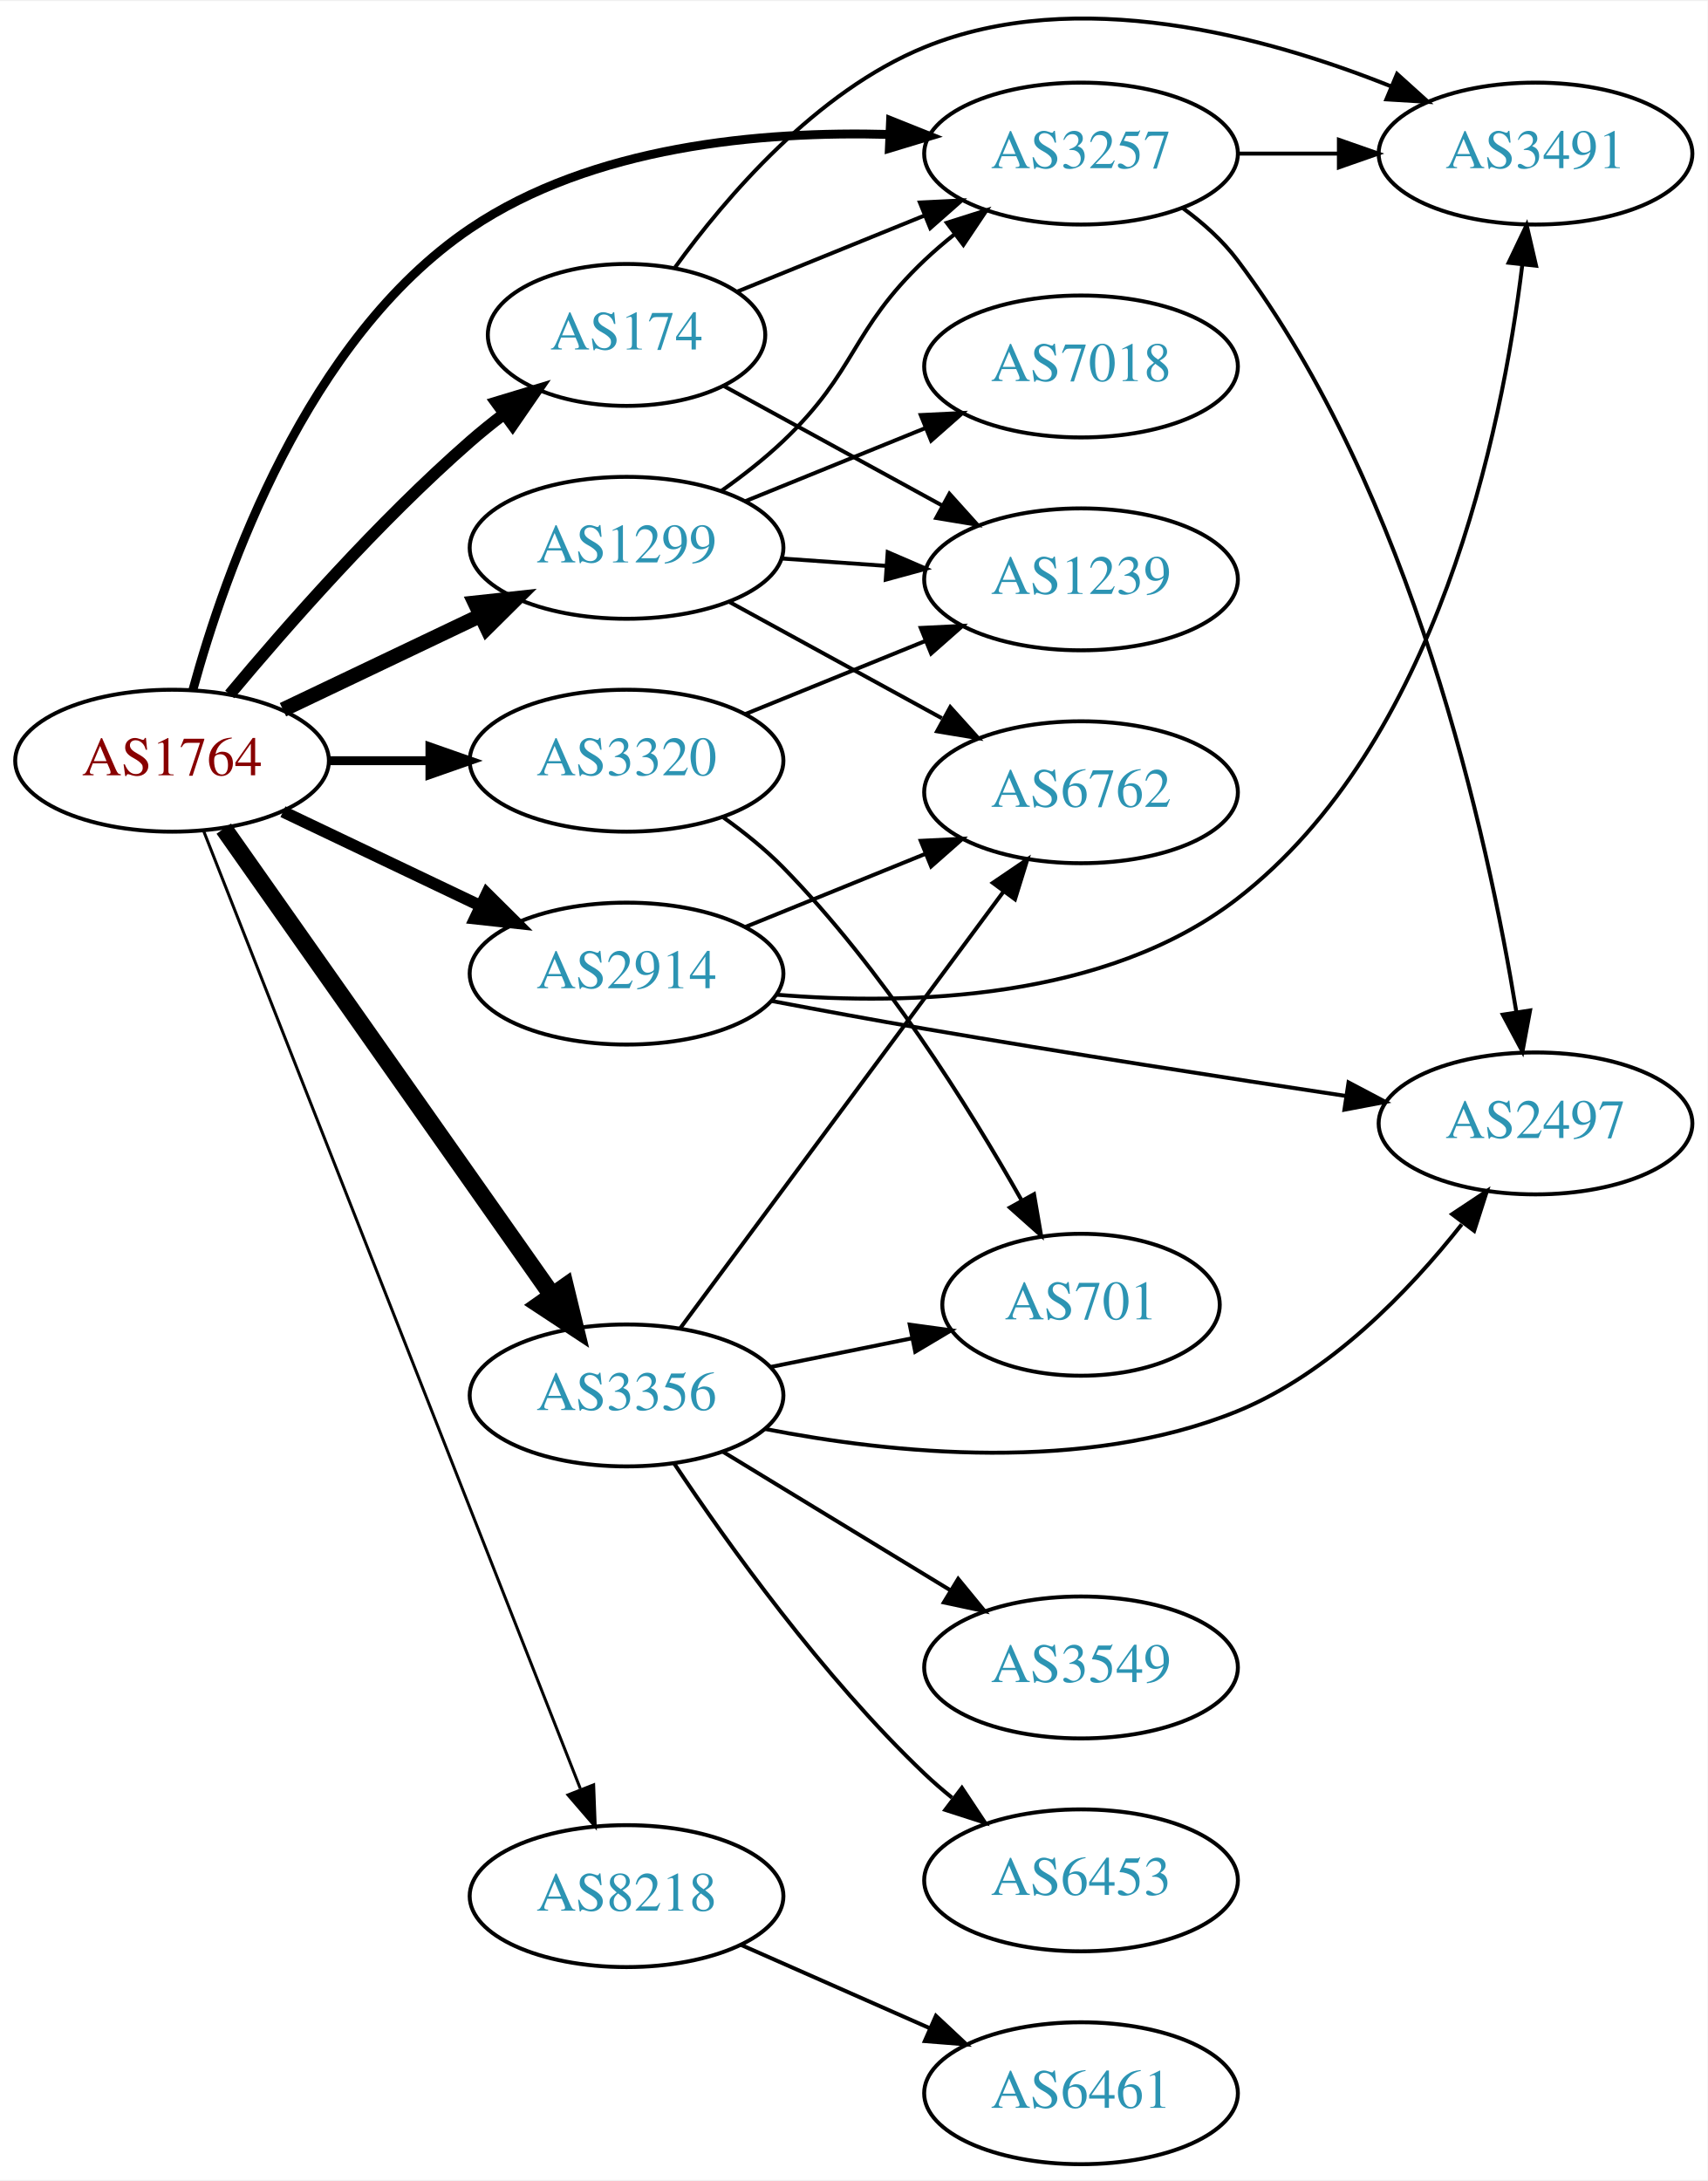
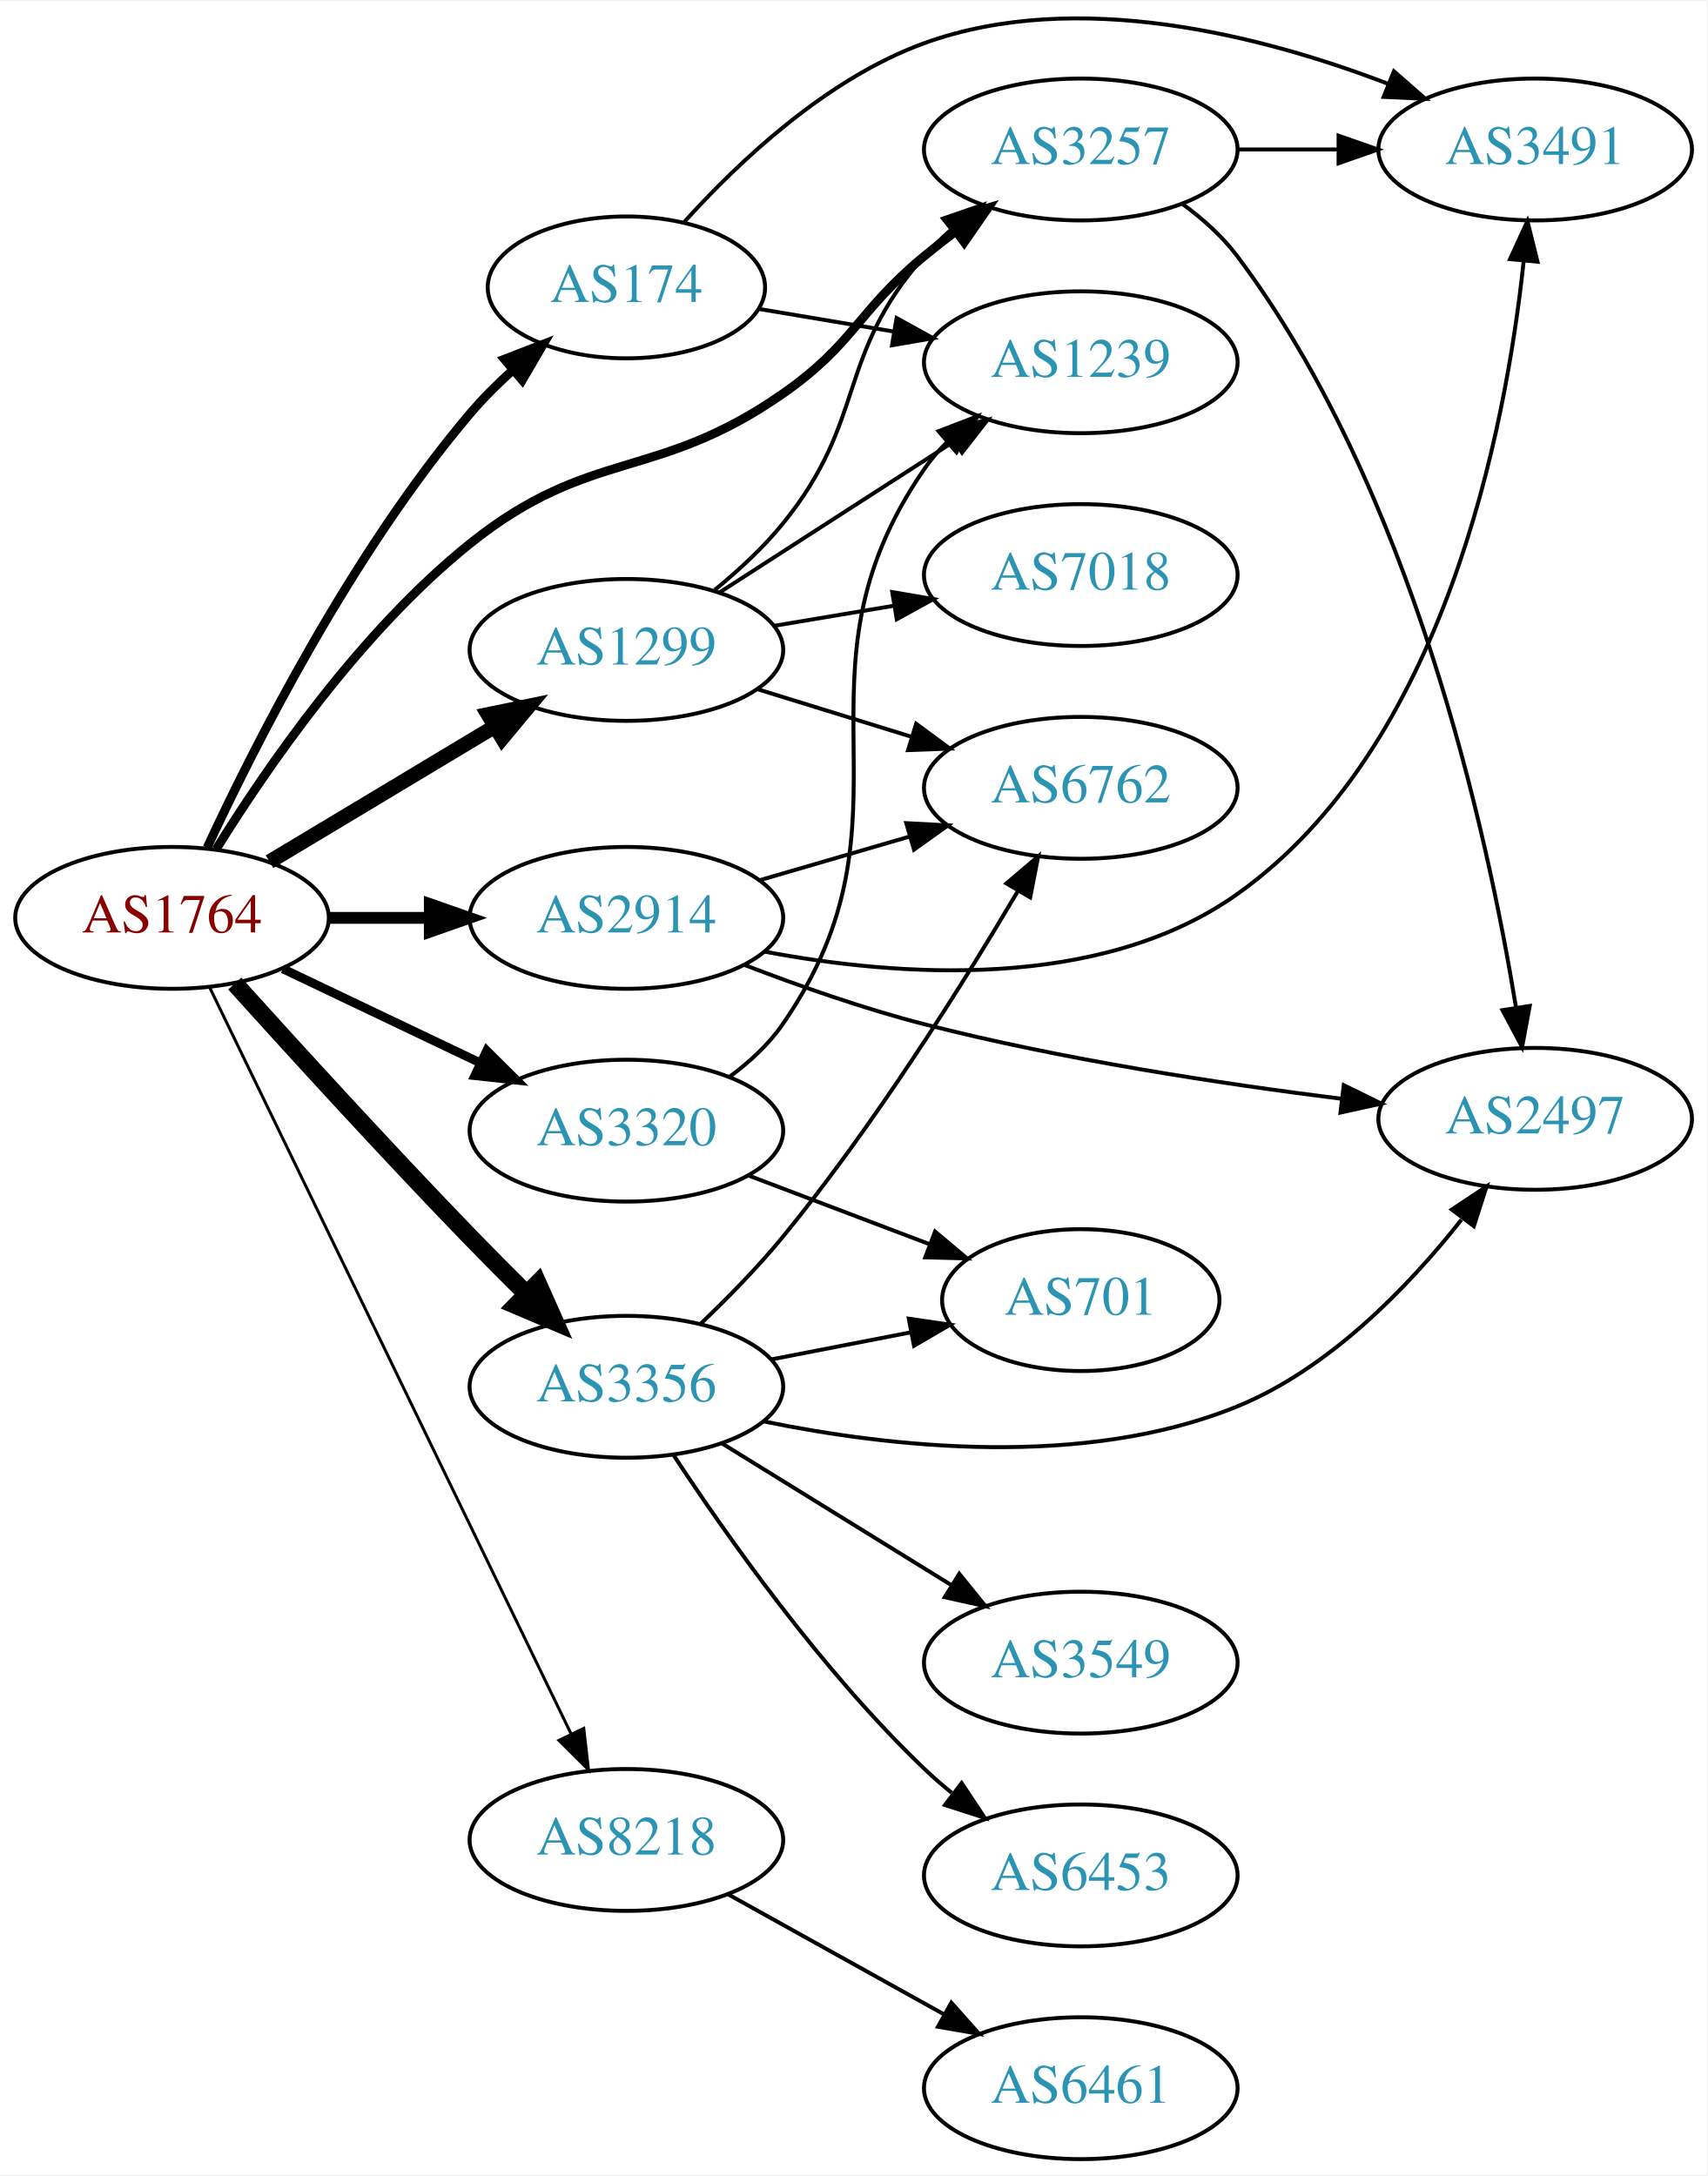
- <svg xmlns="http://www.w3.org/2000/svg" xmlns:xlink="http://www.w3.org/1999/xlink" width="433pt" height="553pt" viewBox="0.00 0.00 433.17 552.69">
-   <g id="graph0" class="graph" transform="scale(1 1) rotate(0) translate(4 548.692)">
-     <polygon fill="white" stroke="none" points="-4,4 -4,-548.692 429.172,-548.692 429.172,4 -4,4" />
+ <svg xmlns="http://www.w3.org/2000/svg" xmlns:xlink="http://www.w3.org/1999/xlink" width="433pt" height="552pt" viewBox="0.00 0.00 433.17 551.65">
+   <g id="graph0" class="graph" transform="scale(1 1) rotate(0) translate(4 547.652)">
+     <polygon fill="white" stroke="none" points="-4,4 -4,-547.652 429.172,-547.652 429.172,4 -4,4" />
    <g id="node1" class="node">
      <g id="a_node1">
        <a xlink:href="/asn/1764" xlink:title="AS1764 ~ NEXTLAYER-AS [AT]">
-           <ellipse fill="#ffffff" stroke="black" cx="39.647" cy="-356" rx="39.794" ry="18" />
-           <text text-anchor="middle" x="39.647" y="-352.3" font-family="Times,serif" font-size="14.00" fill="#880000">AS1764</text>
+           <ellipse fill="#ffffff" stroke="black" cx="39.647" cy="-315" rx="39.794" ry="18" />
+           <text text-anchor="middle" x="39.647" y="-311.3" font-family="Times,serif" font-size="14.00" fill="#880000">AS1764</text>
        </a>
      </g>
    </g>
    <g id="node2" class="node">
      <g id="a_node2">
        <a xlink:href="/asn/174" xlink:title="AS174 ~ Cogent Communications [US]">
-           <ellipse fill="#ffffff" stroke="black" cx="154.939" cy="-464" rx="35.194" ry="18" />
-           <text text-anchor="middle" x="154.939" y="-460.3" font-family="Times,serif" font-size="14.00" fill="#2c94b3">AS174</text>
+           <ellipse fill="#ffffff" stroke="black" cx="154.939" cy="-475" rx="35.194" ry="18" />
+           <text text-anchor="middle" x="154.939" y="-471.3" font-family="Times,serif" font-size="14.00" fill="#2c94b3">AS174</text>
        </a>
      </g>
    </g>
    <g id="edge1" class="edge">
-       <path fill="none" stroke="black" stroke-width="3" d="M54.276,-372.817C68.559,-389.929 92.106,-416.745 115.293,-437 117.963,-439.332 120.835,-441.648 123.766,-443.886" />
-       <polygon fill="black" stroke="black" stroke-width="3" points="121.916,-446.87 132.057,-449.939 126.044,-441.216 121.916,-446.87" />
+       <path fill="none" stroke="black" stroke-width="2.25" d="M48.556,-332.81C60.602,-358.754 85.336,-407.691 115.293,-443 118.505,-446.786 122.203,-450.473 126.011,-453.916" />
+       <polygon fill="black" stroke="black" stroke-width="2.25" points="123.977,-456.782 133.861,-460.598 128.514,-451.451 123.977,-456.782" />
    </g>
    <g id="node3" class="node">
      <g id="a_node3">
        <a xlink:href="/asn/1299" xlink:title="AS1299 ~ Telia Carrier [EU]">
-           <ellipse fill="#ffffff" stroke="black" cx="154.939" cy="-410" rx="39.794" ry="18" />
-           <text text-anchor="middle" x="154.939" y="-406.3" font-family="Times,serif" font-size="14.00" fill="#2c94b3">AS1299</text>
+           <ellipse fill="#ffffff" stroke="black" cx="154.939" cy="-383" rx="39.794" ry="18" />
+           <text text-anchor="middle" x="154.939" y="-379.3" font-family="Times,serif" font-size="14.00" fill="#2c94b3">AS1299</text>
        </a>
      </g>
    </g>
    <g id="edge2" class="edge">
-       <path fill="none" stroke="black" stroke-width="3.75" d="M67.783,-368.934C82.777,-376.081 101.598,-385.052 117.821,-392.785" />
-       <polygon fill="black" stroke="black" stroke-width="3.75" points="116.491,-396.028 127.024,-397.171 119.503,-389.709 116.491,-396.028" />
+       <path fill="none" stroke="black" stroke-width="3.75" d="M64.396,-329.255C81.013,-339.229 103.409,-352.671 121.646,-363.617" />
+       <polygon fill="black" stroke="black" stroke-width="3.75" points="119.845,-366.618 130.221,-368.764 123.448,-360.616 119.845,-366.618" />
    </g>
    <g id="node4" class="node">
      <g id="a_node4">
        <a xlink:href="/asn/2914" xlink:title="AS2914 ~ NTT America, Inc. [US]">
-           <ellipse fill="#ffffff" stroke="black" cx="154.939" cy="-302" rx="39.794" ry="18" />
-           <text text-anchor="middle" x="154.939" y="-298.3" font-family="Times,serif" font-size="14.00" fill="#2c94b3">AS2914</text>
+           <ellipse fill="#ffffff" stroke="black" cx="154.939" cy="-315" rx="39.794" ry="18" />
+           <text text-anchor="middle" x="154.939" y="-311.3" font-family="Times,serif" font-size="14.00" fill="#2c94b3">AS2914</text>
        </a>
      </g>
    </g>
    <g id="edge3" class="edge">
-       <path fill="none" stroke="black" stroke-width="3" d="M67.783,-343.066C82.777,-335.919 101.598,-326.948 117.821,-319.215" />
-       <polygon fill="black" stroke="black" stroke-width="3" points="119.503,-322.291 127.024,-314.829 116.491,-315.972 119.503,-322.291" />
+       <path fill="none" stroke="black" stroke-width="3" d="M79.319,-315C87.522,-315 96.286,-315 104.818,-315" />
+       <polygon fill="black" stroke="black" stroke-width="3" points="105.057,-318.5 115.057,-315 105.057,-311.5 105.057,-318.5" />
    </g>
    <g id="node5" class="node">
      <g id="a_node5">
        <a xlink:href="/asn/3257" xlink:title="AS3257 ~ GTT [DE]">
          <ellipse fill="#ffffff" stroke="black" cx="270.232" cy="-510" rx="39.794" ry="18" />
          <text text-anchor="middle" x="270.232" y="-506.3" font-family="Times,serif" font-size="14.00" fill="#2c94b3">AS3257</text>
        </a>
      </g>
    </g>
    <g id="edge4" class="edge">
-       <path fill="none" stroke="black" stroke-width="2.25" d="M44.948,-374.024C53.094,-403.851 73.797,-462.96 115.293,-491 146.298,-511.951 189.001,-515.755 221.567,-514.855" />
-       <polygon fill="black" stroke="black" stroke-width="2.25" points="221.917,-518.343 231.756,-514.413 221.614,-511.349 221.917,-518.343" />
+       <path fill="none" stroke="black" stroke-width="2.25" d="M50.84,-332.408C63.684,-353.12 87.473,-387.694 115.293,-410 145.782,-434.446 162.535,-425.641 194.586,-448 212.888,-460.767 213.383,-468.786 230.586,-483 233.11,-485.085 235.788,-487.178 238.512,-489.225" />
+       <polygon fill="black" stroke="black" stroke-width="2.25" points="236.558,-492.132 246.707,-495.176 240.672,-486.468 236.558,-492.132" />
    </g>
    <g id="node6" class="node">
      <g id="a_node6">
        <a xlink:href="/asn/3320" xlink:title="AS3320 ~ DTAG [DE]">
-           <ellipse fill="#ffffff" stroke="black" cx="154.939" cy="-356" rx="39.794" ry="18" />
-           <text text-anchor="middle" x="154.939" y="-352.3" font-family="Times,serif" font-size="14.00" fill="#2c94b3">AS3320</text>
+           <ellipse fill="#ffffff" stroke="black" cx="154.939" cy="-261" rx="39.794" ry="18" />
+           <text text-anchor="middle" x="154.939" y="-257.3" font-family="Times,serif" font-size="14.00" fill="#2c94b3">AS3320</text>
        </a>
      </g>
    </g>
    <g id="edge5" class="edge">
-       <path fill="none" stroke="black" stroke-width="2.25" d="M79.319,-356C87.522,-356 96.286,-356 104.818,-356" />
-       <polygon fill="black" stroke="black" stroke-width="2.25" points="105.057,-359.5 115.057,-356 105.057,-352.5 105.057,-359.5" />
+       <path fill="none" stroke="black" stroke-width="2.25" d="M67.783,-302.066C82.777,-294.919 101.598,-285.948 117.821,-278.215" />
+       <polygon fill="black" stroke="black" stroke-width="2.25" points="119.503,-281.291 127.024,-273.829 116.491,-274.972 119.503,-281.291" />
    </g>
    <g id="node7" class="node">
      <g id="a_node7">
        <a xlink:href="/asn/3356" xlink:title="AS3356 ~ Level 3 Parent, LLC [US]">
-           <ellipse fill="#ffffff" stroke="black" cx="154.939" cy="-195" rx="39.794" ry="18" />
-           <text text-anchor="middle" x="154.939" y="-191.3" font-family="Times,serif" font-size="14.00" fill="#2c94b3">AS3356</text>
+           <ellipse fill="#ffffff" stroke="black" cx="154.939" cy="-196" rx="39.794" ry="18" />
+           <text text-anchor="middle" x="154.939" y="-192.3" font-family="Times,serif" font-size="14.00" fill="#2c94b3">AS3356</text>
        </a>
      </g>
    </g>
    <g id="edge6" class="edge">
-       <path fill="none" stroke="black" stroke-width="4.5" d="M52.771,-338.77C72.788,-310.324 112.842,-253.404 136.097,-220.356" />
-       <polygon fill="black" stroke="black" stroke-width="4.5" points="139.368,-222.55 141.902,-212.106 132.927,-218.018 139.368,-222.55" />
+       <path fill="none" stroke="black" stroke-width="4.5" d="M55.567,-298.334C70.47,-281.801 94.143,-255.845 115.293,-234 119.846,-229.297 124.778,-224.345 129.547,-219.625" />
+       <polygon fill="black" stroke="black" stroke-width="4.5" points="132.456,-222.287 136.829,-212.469 126.937,-216.67 132.456,-222.287" />
    </g>
    <g id="node8" class="node">
      <g id="a_node8">
        <a xlink:href="/asn/8218" xlink:title="AS8218 ~ legacy Neotelecoms [FR]">
-           <ellipse fill="#ffffff" stroke="black" cx="154.939" cy="-68" rx="39.794" ry="18" />
-           <text text-anchor="middle" x="154.939" y="-64.3" font-family="Times,serif" font-size="14.00" fill="#2c94b3">AS8218</text>
+           <ellipse fill="#ffffff" stroke="black" cx="154.939" cy="-81" rx="39.794" ry="18" />
+           <text text-anchor="middle" x="154.939" y="-77.3" font-family="Times,serif" font-size="14.00" fill="#2c94b3">AS8218</text>
        </a>
      </g>
    </g>
    <g id="edge7" class="edge">
-       <path fill="none" stroke="black" stroke-width="0.75" d="M47.733,-337.984C66.973,-289.077 120.268,-153.595 143.21,-95.276" />
-       <polygon fill="black" stroke="black" stroke-width="0.75" points="146.596,-96.228 147,-85.641 140.082,-93.666 146.596,-96.228" />
-     </g>
-     <g id="edge9" class="edge">
-       <path fill="none" stroke="black" d="M183.076,-475.018C197.279,-480.785 214.917,-487.946 230.527,-494.285" />
-       <polygon fill="black" stroke="black" points="229.354,-497.586 239.936,-498.105 231.987,-491.1 229.354,-497.586" />
+       <path fill="none" stroke="black" stroke-width="0.75" d="M49.162,-297.412C68.804,-256.842 117.394,-156.483 140.852,-108.031" />
+       <polygon fill="black" stroke="black" stroke-width="0.75" points="144.118,-109.318 145.325,-98.792 137.817,-106.268 144.118,-109.318" />
    </g>
    <g id="node9" class="node">
      <g id="a_node9">
        <a xlink:href="/asn/3491" xlink:title="AS3491 ~ PCCW Global, Inc. [US]">
          <ellipse fill="#ffffff" stroke="black" cx="385.525" cy="-510" rx="39.794" ry="18" />
          <text text-anchor="middle" x="385.525" y="-506.3" font-family="Times,serif" font-size="14.00" fill="#2c94b3">AS3491</text>
        </a>
      </g>
    </g>
    <g id="edge8" class="edge">
-       <path fill="none" stroke="black" d="M167.267,-481.159C180.166,-498.974 203.058,-525.777 230.586,-537 269.181,-552.735 316.884,-539.866 348.869,-527.054" />
-       <polygon fill="black" stroke="black" points="350.397,-530.209 358.263,-523.112 347.688,-523.754 350.397,-530.209" />
+       <path fill="none" stroke="black" d="M169.635,-491.615C183.27,-506.733 205.709,-528.016 230.586,-537 269.441,-551.032 316.528,-538.823 348.313,-526.623" />
+       <polygon fill="black" stroke="black" points="349.686,-529.844 357.659,-522.867 347.075,-523.349 349.686,-529.844" />
    </g>
    <g id="node10" class="node">
      <g id="a_node10">
        <a xlink:href="/asn/1239" xlink:title="AS1239 ~ Sprint [US]">
-           <ellipse fill="#ffffff" stroke="black" cx="270.232" cy="-402" rx="39.794" ry="18" />
-           <text text-anchor="middle" x="270.232" y="-398.3" font-family="Times,serif" font-size="14.00" fill="#2c94b3">AS1239</text>
-         </a>
-       </g>
-     </g>
-     <g id="edge10" class="edge">
-       <path fill="none" stroke="black" d="M179.689,-451.003C195.713,-442.234 217.111,-430.524 234.971,-420.75" />
-       <polygon fill="black" stroke="black" points="236.848,-423.712 243.941,-415.841 233.488,-417.571 236.848,-423.712" />
-     </g>
-     <g id="edge14" class="edge">
-       <path fill="none" stroke="black" d="M178.882,-424.353C184.275,-428.172 189.832,-432.497 194.586,-437 213.434,-454.853 211.738,-465.147 230.586,-483 232.963,-485.251 235.54,-487.458 238.198,-489.58" />
-       <polygon fill="black" stroke="black" points="236.19,-492.448 246.29,-495.647 240.389,-486.848 236.19,-492.448" />
+           <ellipse fill="#ffffff" stroke="black" cx="270.232" cy="-456" rx="39.794" ry="18" />
+           <text text-anchor="middle" x="270.232" y="-452.3" font-family="Times,serif" font-size="14.00" fill="#2c94b3">AS1239</text>
+         </a>
+       </g>
+     </g>
+     <g id="edge9" class="edge">
+       <path fill="none" stroke="black" d="M188.405,-469.555C199.126,-467.757 211.27,-465.721 222.826,-463.783" />
+       <polygon fill="black" stroke="black" points="223.496,-467.219 232.779,-462.113 222.338,-460.316 223.496,-467.219" />
+     </g>
+     <g id="edge13" class="edge">
+       <path fill="none" stroke="black" d="M177.373,-398.245C183.392,-403.159 189.638,-408.919 194.586,-415 216.169,-441.524 207.936,-457.38 230.586,-483 232.568,-485.242 234.772,-487.394 237.095,-489.437" />
+       <polygon fill="black" stroke="black" points="235.283,-492.466 245.296,-495.929 239.628,-486.978 235.283,-492.466" />
    </g>
    <g id="edge12" class="edge">
-       <path fill="none" stroke="black" d="M194.295,-407.292C202.785,-406.692 211.889,-406.049 220.723,-405.425" />
-       <polygon fill="black" stroke="black" points="221.187,-408.901 230.916,-404.706 220.694,-401.919 221.187,-408.901" />
+       <path fill="none" stroke="black" d="M178.594,-397.597C195.652,-408.589 219.236,-423.785 238.071,-435.921" />
+       <polygon fill="black" stroke="black" points="236.316,-438.954 246.617,-441.428 240.107,-433.069 236.316,-438.954" />
    </g>
    <g id="node11" class="node">
      <g id="a_node11">
-         <a xlink:href="/asn/7018" xlink:title="AS7018 ~ AT&amp;T Services, Inc. [US]">
-           <ellipse fill="#ffffff" stroke="black" cx="270.232" cy="-456" rx="39.794" ry="18" />
-           <text text-anchor="middle" x="270.232" y="-452.3" font-family="Times,serif" font-size="14.00" fill="#2c94b3">AS7018</text>
-         </a>
-       </g>
-     </g>
-     <g id="edge11" class="edge">
-       <path fill="none" stroke="black" d="M185.115,-421.846C198.991,-427.48 215.768,-434.292 230.677,-440.346" />
-       <polygon fill="black" stroke="black" points="229.573,-443.675 240.156,-444.194 232.207,-437.189 229.573,-443.675" />
-     </g>
-     <g id="node12" class="node">
-       <g id="a_node12">
        <a xlink:href="/asn/6762" xlink:title="AS6762 ~ TELECOM ITALIA SPARKLE S.p.A. [IT]">
          <ellipse fill="#ffffff" stroke="black" cx="270.232" cy="-348" rx="39.794" ry="18" />
          <text text-anchor="middle" x="270.232" y="-344.3" font-family="Times,serif" font-size="14.00" fill="#2c94b3">AS6762</text>
        </a>
      </g>
    </g>
-     <g id="edge13" class="edge">
-       <path fill="none" stroke="black" d="M181.083,-396.24C196.924,-387.571 217.584,-376.265 234.921,-366.777" />
-       <polygon fill="black" stroke="black" points="237.067,-369.592 244.159,-361.721 233.707,-363.452 237.067,-369.592" />
+     <g id="edge10" class="edge">
+       <path fill="none" stroke="black" d="M188.102,-373.064C200.3,-369.295 214.374,-364.947 227.34,-360.942" />
+       <polygon fill="black" stroke="black" points="228.468,-364.257 236.99,-357.961 226.402,-357.569 228.468,-364.257" />
+     </g>
+     <g id="node12" class="node">
+       <g id="a_node12">
+         <a xlink:href="/asn/7018" xlink:title="AS7018 ~ AT&amp;T Services, Inc. [US]">
+           <ellipse fill="#ffffff" stroke="black" cx="270.232" cy="-402" rx="39.794" ry="18" />
+           <text text-anchor="middle" x="270.232" y="-398.3" font-family="Times,serif" font-size="14.00" fill="#2c94b3">AS7018</text>
+         </a>
+       </g>
+     </g>
+     <g id="edge11" class="edge">
+       <path fill="none" stroke="black" d="M192.41,-389.116C202.113,-390.744 212.724,-392.523 222.879,-394.226" />
+       <polygon fill="black" stroke="black" points="222.389,-397.693 232.831,-395.895 223.547,-390.789 222.389,-397.693" />
    </g>
    <g id="edge16" class="edge">
-       <path fill="none" stroke="black" d="M192.85,-296.662C226.763,-293.856 276.66,-295.286 309.879,-321 360.693,-360.333 376.987,-439.374 382.159,-481.706" />
-       <polygon fill="black" stroke="black" points="378.705,-482.316 383.273,-491.876 385.664,-481.554 378.705,-482.316" />
+       <path fill="none" stroke="black" d="M189.92,-306.456C223.565,-300.092 274.971,-296.247 309.879,-321 362.541,-358.342 378.057,-438.87 382.624,-481.764" />
+       <polygon fill="black" stroke="black" points="379.148,-482.179 383.565,-491.809 386.117,-481.526 379.148,-482.179" />
    </g>
    <g id="edge15" class="edge">
-       <path fill="none" stroke="black" d="M185.115,-313.846C198.991,-319.48 215.768,-326.292 230.677,-332.346" />
-       <polygon fill="black" stroke="black" points="229.573,-335.675 240.156,-336.194 232.207,-329.189 229.573,-335.675" />
+       <path fill="none" stroke="black" d="M188.708,-324.545C200.569,-328 214.138,-331.952 226.715,-335.616" />
+       <polygon fill="black" stroke="black" points="225.957,-339.04 236.537,-338.476 227.915,-332.319 225.957,-339.04" />
    </g>
    <g id="node13" class="node">
      <g id="a_node13">
        <a xlink:href="/asn/2497" xlink:title="AS2497 ~ Internet Initiative Japan Inc. [JP]">
          <ellipse fill="#ffffff" stroke="black" cx="385.525" cy="-264" rx="39.794" ry="18" />
          <text text-anchor="middle" x="385.525" y="-260.3" font-family="Times,serif" font-size="14.00" fill="#2c94b3">AS2497</text>
        </a>
      </g>
    </g>
+     <g id="edge14" class="edge">
+       <path fill="none" stroke="black" d="M184.957,-303.031C198.611,-297.782 215.234,-291.934 230.586,-288 265.544,-279.042 305.876,-272.902 336.486,-269.077" />
+       <polygon fill="black" stroke="black" points="336.965,-272.544 346.472,-267.867 336.123,-265.595 336.965,-272.544" />
+     </g>
    <g id="edge17" class="edge">
-       <path fill="none" stroke="black" d="M191.59,-295.083C203.927,-292.751 217.851,-290.186 230.586,-288 266.393,-281.852 307.002,-275.549 337.518,-270.946" />
-       <polygon fill="black" stroke="black" points="338.09,-274.399 347.459,-269.452 337.05,-267.477 338.09,-274.399" />
-     </g>
-     <g id="edge18" class="edge">
      <path fill="none" stroke="black" d="M309.905,-510C318.108,-510 326.872,-510 335.404,-510" />
      <polygon fill="black" stroke="black" points="335.643,-513.5 345.643,-510 335.643,-506.5 335.643,-513.5" />
    </g>
-     <g id="edge19" class="edge">
+     <g id="edge18" class="edge">
      <path fill="none" stroke="black" d="M296.138,-496.1C301.216,-492.371 306.14,-487.972 309.879,-483 354.26,-423.977 373.395,-336.786 380.655,-292.322" />
      <polygon fill="black" stroke="black" points="384.146,-292.652 382.216,-282.234 377.228,-291.581 384.146,-292.652" />
    </g>
-     <g id="edge21" class="edge">
-       <path fill="none" stroke="black" d="M185.115,-367.846C198.991,-373.48 215.768,-380.292 230.677,-386.346" />
-       <polygon fill="black" stroke="black" points="229.573,-389.675 240.156,-390.194 232.207,-383.189 229.573,-389.675" />
+     <g id="edge19" class="edge">
+       <path fill="none" stroke="black" d="M181.139,-274.688C186.201,-278.428 191.046,-282.885 194.586,-288 231.397,-341.179 193.775,-375.821 230.586,-429 232.245,-431.397 234.192,-433.651 236.312,-435.753" />
+       <polygon fill="black" stroke="black" points="234.146,-438.505 244.033,-442.312 238.678,-433.17 234.146,-438.505" />
    </g>
    <g id="node14" class="node">
      <g id="a_node14">
        <a xlink:href="/asn/701" xlink:title="AS701 ~ UUNET [US]">
          <ellipse fill="#ffffff" stroke="black" cx="270.232" cy="-218" rx="35.194" ry="18" />
          <text text-anchor="middle" x="270.232" y="-214.3" font-family="Times,serif" font-size="14.00" fill="#2c94b3">AS701</text>
        </a>
      </g>
    </g>
    <g id="edge20" class="edge">
-       <path fill="none" stroke="black" d="M179.52,-341.597C184.777,-337.84 190.112,-333.554 194.586,-329 219.729,-303.406 241.711,-268.278 255.19,-244.444" />
-       <polygon fill="black" stroke="black" points="258.307,-246.041 260.096,-235.598 252.185,-242.646 258.307,-246.041" />
+       <path fill="none" stroke="black" d="M186.002,-249.59C200.091,-244.242 217.018,-237.818 231.917,-232.163" />
+       <polygon fill="black" stroke="black" points="233.258,-235.398 241.365,-228.577 230.774,-228.853 233.258,-235.398" />
    </g>
    <g id="edge22" class="edge">
-       <path fill="none" stroke="black" d="M168.497,-211.958C188.402,-238.841 227.317,-291.394 250.52,-322.729" />
-       <polygon fill="black" stroke="black" points="247.855,-325.012 256.619,-330.966 253.481,-320.846 247.855,-325.012" />
-     </g>
-     <g id="edge25" class="edge">
-       <path fill="none" stroke="black" d="M190.069,-186.498C222.231,-180.216 271.135,-175.204 309.879,-191 333.32,-200.557 353.401,-221.412 366.811,-238.394" />
+       <path fill="none" stroke="black" d="M173.682,-211.906C180.549,-218.446 188.262,-226.287 194.586,-234 217.76,-262.262 240.149,-297.931 254.261,-321.774" />
+       <polygon fill="black" stroke="black" points="251.354,-323.736 259.426,-330.599 257.396,-320.2 251.354,-323.736" />
+     </g>
+     <g id="edge24" class="edge">
+       <path fill="none" stroke="black" d="M189.758,-187.224C221.913,-180.622 271.004,-175.151 309.879,-191 333.32,-200.557 353.401,-221.412 366.811,-238.394" />
      <polygon fill="black" stroke="black" points="364.375,-240.975 373.198,-246.841 369.959,-236.753 364.375,-240.975" />
    </g>
-     <g id="edge26" class="edge">
-       <path fill="none" stroke="black" d="M191.475,-202.214C202.818,-204.517 215.479,-207.087 227.236,-209.474" />
-       <polygon fill="black" stroke="black" points="226.783,-212.953 237.279,-211.513 228.176,-206.093 226.783,-212.953" />
+     <g id="edge23" class="edge">
+       <path fill="none" stroke="black" d="M191.786,-202.961C203.017,-205.142 215.515,-207.569 227.137,-209.826" />
+       <polygon fill="black" stroke="black" points="226.586,-213.284 237.07,-211.755 227.921,-206.412 226.586,-213.284" />
    </g>
    <g id="node15" class="node">
      <g id="a_node15">
        <a xlink:href="/asn/3549" xlink:title="AS3549 ~ Level 3 Parent, LLC [US]">
          <ellipse fill="#ffffff" stroke="black" cx="270.232" cy="-126" rx="39.794" ry="18" />
          <text text-anchor="middle" x="270.232" y="-122.3" font-family="Times,serif" font-size="14.00" fill="#2c94b3">AS3549</text>
        </a>
      </g>
    </g>
-     <g id="edge23" class="edge">
-       <path fill="none" stroke="black" d="M179.414,-180.703C196.123,-170.526 218.779,-156.728 237.155,-145.536" />
-       <polygon fill="black" stroke="black" points="239.068,-148.469 245.788,-140.279 235.427,-142.491 239.068,-148.469" />
+     <g id="edge21" class="edge">
+       <path fill="none" stroke="black" d="M179.139,-181.666C195.941,-171.285 218.858,-157.125 237.374,-145.685" />
+       <polygon fill="black" stroke="black" points="239.396,-148.549 246.064,-140.315 235.717,-142.594 239.396,-148.549" />
    </g>
    <g id="node16" class="node">
      <g id="a_node16">
        <a xlink:href="/asn/6453" xlink:title="AS6453 ~ TATA COMMUNICATIONS (AMERICA) INC [US]">
          <ellipse fill="#ffffff" stroke="black" cx="270.232" cy="-72" rx="39.794" ry="18" />
          <text text-anchor="middle" x="270.232" y="-68.3" font-family="Times,serif" font-size="14.00" fill="#2c94b3">AS6453</text>
        </a>
      </g>
    </g>
-     <g id="edge24" class="edge">
-       <path fill="none" stroke="black" d="M166.981,-177.789C180.474,-157.542 204.72,-123.577 230.586,-99 232.755,-96.939 235.093,-94.915 237.508,-92.961" />
-       <polygon fill="black" stroke="black" points="240.013,-95.455 245.875,-86.63 235.789,-89.873 240.013,-95.455" />
+     <g id="edge25" class="edge">
+       <path fill="none" stroke="black" d="M166.945,-178.599C180.402,-158.131 204.614,-123.802 230.586,-99 232.75,-96.933 235.085,-94.906 237.496,-92.95" />
+       <polygon fill="black" stroke="black" points="240.002,-95.442 245.859,-86.613 235.775,-89.862 240.002,-95.442" />
    </g>
    <g id="node17" class="node">
      <g id="a_node17">
        <a xlink:href="/asn/6461" xlink:title="AS6461 ~ Zayo Bandwidth [US]">
          <ellipse fill="#ffffff" stroke="black" cx="270.232" cy="-18" rx="39.794" ry="18" />
          <text text-anchor="middle" x="270.232" y="-14.3" font-family="Times,serif" font-size="14.00" fill="#2c94b3">AS6461</text>
        </a>
      </g>
    </g>
-     <g id="edge27" class="edge">
-       <path fill="none" stroke="black" d="M183.944,-55.64C198.379,-49.27 216.18,-41.414 231.779,-34.53" />
-       <polygon fill="black" stroke="black" points="233.421,-37.63 241.157,-30.391 230.595,-31.226 233.421,-37.63" />
+     <g id="edge26" class="edge">
+       <path fill="none" stroke="black" d="M180.802,-67.174C196.888,-58.23 218.029,-46.473 235.606,-36.699" />
+       <polygon fill="black" stroke="black" points="237.389,-39.712 244.428,-31.793 233.987,-33.594 237.389,-39.712" />
    </g>
  </g>
</svg>
